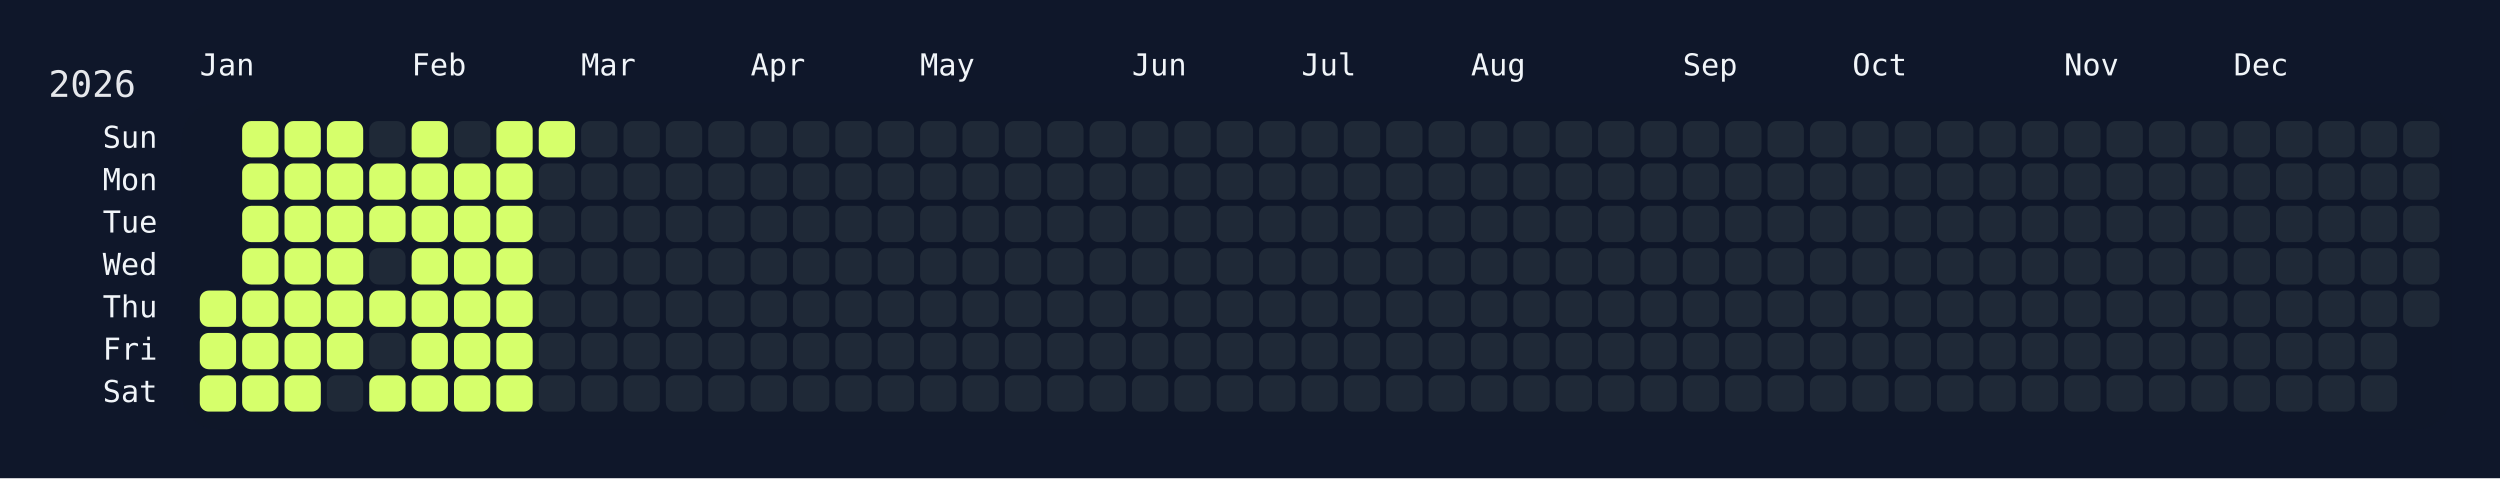
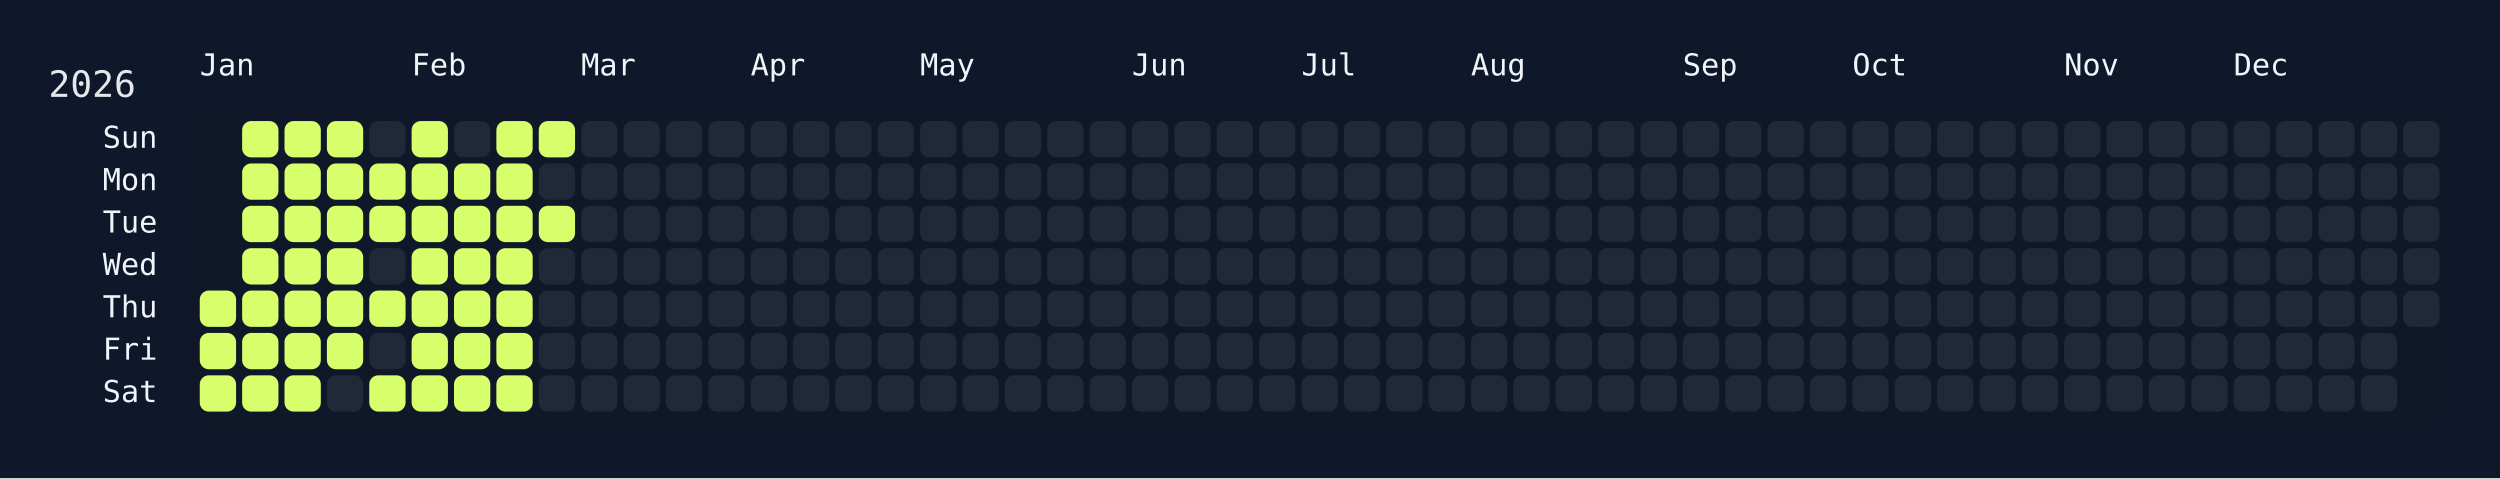
<svg xmlns="http://www.w3.org/2000/svg" width="826" height="158" viewBox="0 0 826 158">
  <rect width="826" height="158" fill="#0f172a" />
  <rect x="60" y="34" width="750" height="108" rx="12" ry="12" fill="rgba(15, 23, 42, 0.8)" />
  <text x="16" y="32" font-size="12" fill="#e5e7eb" font-family="JetBrains Mono, ui-monospace, SFMono-Regular, Menlo, Monaco, Consolas, monospace">2026</text>
  <text x="66" y="18" font-size="10" fill="#f1f5f9" font-family="JetBrains Mono, ui-monospace, SFMono-Regular, Menlo, Monaco, Consolas, monospace" dominant-baseline="hanging">Jan</text>
  <text x="136" y="18" font-size="10" fill="#f1f5f9" font-family="JetBrains Mono, ui-monospace, SFMono-Regular, Menlo, Monaco, Consolas, monospace" dominant-baseline="hanging">Feb</text>
  <text x="192" y="18" font-size="10" fill="#f1f5f9" font-family="JetBrains Mono, ui-monospace, SFMono-Regular, Menlo, Monaco, Consolas, monospace" dominant-baseline="hanging">Mar</text>
  <text x="248" y="18" font-size="10" fill="#f1f5f9" font-family="JetBrains Mono, ui-monospace, SFMono-Regular, Menlo, Monaco, Consolas, monospace" dominant-baseline="hanging">Apr</text>
  <text x="304" y="18" font-size="10" fill="#f1f5f9" font-family="JetBrains Mono, ui-monospace, SFMono-Regular, Menlo, Monaco, Consolas, monospace" dominant-baseline="hanging">May</text>
  <text x="374" y="18" font-size="10" fill="#f1f5f9" font-family="JetBrains Mono, ui-monospace, SFMono-Regular, Menlo, Monaco, Consolas, monospace" dominant-baseline="hanging">Jun</text>
  <text x="430" y="18" font-size="10" fill="#f1f5f9" font-family="JetBrains Mono, ui-monospace, SFMono-Regular, Menlo, Monaco, Consolas, monospace" dominant-baseline="hanging">Jul</text>
  <text x="486" y="18" font-size="10" fill="#f1f5f9" font-family="JetBrains Mono, ui-monospace, SFMono-Regular, Menlo, Monaco, Consolas, monospace" dominant-baseline="hanging">Aug</text>
  <text x="556" y="18" font-size="10" fill="#f1f5f9" font-family="JetBrains Mono, ui-monospace, SFMono-Regular, Menlo, Monaco, Consolas, monospace" dominant-baseline="hanging">Sep</text>
  <text x="612" y="18" font-size="10" fill="#f1f5f9" font-family="JetBrains Mono, ui-monospace, SFMono-Regular, Menlo, Monaco, Consolas, monospace" dominant-baseline="hanging">Oct</text>
  <text x="682" y="18" font-size="10" fill="#f1f5f9" font-family="JetBrains Mono, ui-monospace, SFMono-Regular, Menlo, Monaco, Consolas, monospace" dominant-baseline="hanging">Nov</text>
  <text x="738" y="18" font-size="10" fill="#f1f5f9" font-family="JetBrains Mono, ui-monospace, SFMono-Regular, Menlo, Monaco, Consolas, monospace" dominant-baseline="hanging">Dec</text>
  <text x="52" y="46.0" font-size="10" fill="#f1f5f9" font-family="JetBrains Mono, ui-monospace, SFMono-Regular, Menlo, Monaco, Consolas, monospace" text-anchor="end" dominant-baseline="middle">Sun</text>
  <text x="52" y="60.0" font-size="10" fill="#f1f5f9" font-family="JetBrains Mono, ui-monospace, SFMono-Regular, Menlo, Monaco, Consolas, monospace" text-anchor="end" dominant-baseline="middle">Mon</text>
  <text x="52" y="74.0" font-size="10" fill="#f1f5f9" font-family="JetBrains Mono, ui-monospace, SFMono-Regular, Menlo, Monaco, Consolas, monospace" text-anchor="end" dominant-baseline="middle">Tue</text>
  <text x="52" y="88.0" font-size="10" fill="#f1f5f9" font-family="JetBrains Mono, ui-monospace, SFMono-Regular, Menlo, Monaco, Consolas, monospace" text-anchor="end" dominant-baseline="middle">Wed</text>
  <text x="52" y="102.0" font-size="10" fill="#f1f5f9" font-family="JetBrains Mono, ui-monospace, SFMono-Regular, Menlo, Monaco, Consolas, monospace" text-anchor="end" dominant-baseline="middle">Thu</text>
  <text x="52" y="116.0" font-size="10" fill="#f1f5f9" font-family="JetBrains Mono, ui-monospace, SFMono-Regular, Menlo, Monaco, Consolas, monospace" text-anchor="end" dominant-baseline="middle">Fri</text>
  <text x="52" y="130.0" font-size="10" fill="#f1f5f9" font-family="JetBrains Mono, ui-monospace, SFMono-Regular, Menlo, Monaco, Consolas, monospace" text-anchor="end" dominant-baseline="middle">Sat</text>
  <g transform="translate(66,40)">
    <rect x="0" y="56" width="12" height="12" rx="3" ry="3" fill="#d6ff6b" data-date="2026-01-01" />
    <rect x="0" y="70" width="12" height="12" rx="3" ry="3" fill="#d6ff6b" data-date="2026-01-02" />
    <rect x="0" y="84" width="12" height="12" rx="3" ry="3" fill="#d6ff6b" data-date="2026-01-03" />
    <rect x="14" y="0" width="12" height="12" rx="3" ry="3" fill="#d6ff6b" data-date="2026-01-04" />
    <rect x="14" y="14" width="12" height="12" rx="3" ry="3" fill="#d6ff6b" data-date="2026-01-05" />
    <rect x="14" y="28" width="12" height="12" rx="3" ry="3" fill="#d6ff6b" data-date="2026-01-06" />
    <rect x="14" y="42" width="12" height="12" rx="3" ry="3" fill="#d6ff6b" data-date="2026-01-07" />
    <rect x="14" y="56" width="12" height="12" rx="3" ry="3" fill="#d6ff6b" data-date="2026-01-08" />
    <rect x="14" y="70" width="12" height="12" rx="3" ry="3" fill="#d6ff6b" data-date="2026-01-09" />
    <rect x="14" y="84" width="12" height="12" rx="3" ry="3" fill="#d6ff6b" data-date="2026-01-10" />
    <rect x="28" y="0" width="12" height="12" rx="3" ry="3" fill="#d6ff6b" data-date="2026-01-11" />
    <rect x="28" y="14" width="12" height="12" rx="3" ry="3" fill="#d6ff6b" data-date="2026-01-12" />
    <rect x="28" y="28" width="12" height="12" rx="3" ry="3" fill="#d6ff6b" data-date="2026-01-13" />
    <rect x="28" y="42" width="12" height="12" rx="3" ry="3" fill="#d6ff6b" data-date="2026-01-14" />
    <rect x="28" y="56" width="12" height="12" rx="3" ry="3" fill="#d6ff6b" data-date="2026-01-15" />
    <rect x="28" y="70" width="12" height="12" rx="3" ry="3" fill="#d6ff6b" data-date="2026-01-16" />
    <rect x="28" y="84" width="12" height="12" rx="3" ry="3" fill="#d6ff6b" data-date="2026-01-17" />
    <rect x="42" y="0" width="12" height="12" rx="3" ry="3" fill="#d6ff6b" data-date="2026-01-18" />
    <rect x="42" y="14" width="12" height="12" rx="3" ry="3" fill="#d6ff6b" data-date="2026-01-19" />
    <rect x="42" y="28" width="12" height="12" rx="3" ry="3" fill="#d6ff6b" data-date="2026-01-20" />
    <rect x="42" y="42" width="12" height="12" rx="3" ry="3" fill="#d6ff6b" data-date="2026-01-21" />
    <rect x="42" y="56" width="12" height="12" rx="3" ry="3" fill="#d6ff6b" data-date="2026-01-22" />
    <rect x="42" y="70" width="12" height="12" rx="3" ry="3" fill="#d6ff6b" data-date="2026-01-23" />
    <rect x="42" y="84" width="12" height="12" rx="3" ry="3" fill="#1f2937" data-date="2026-01-24" />
    <rect x="56" y="0" width="12" height="12" rx="3" ry="3" fill="#1f2937" data-date="2026-01-25" />
    <rect x="56" y="14" width="12" height="12" rx="3" ry="3" fill="#d6ff6b" data-date="2026-01-26" />
    <rect x="56" y="28" width="12" height="12" rx="3" ry="3" fill="#d6ff6b" data-date="2026-01-27" />
    <rect x="56" y="42" width="12" height="12" rx="3" ry="3" fill="#1f2937" data-date="2026-01-28" />
    <rect x="56" y="56" width="12" height="12" rx="3" ry="3" fill="#d6ff6b" data-date="2026-01-29" />
    <rect x="56" y="70" width="12" height="12" rx="3" ry="3" fill="#1f2937" data-date="2026-01-30" />
    <rect x="56" y="84" width="12" height="12" rx="3" ry="3" fill="#d6ff6b" data-date="2026-01-31" />
    <rect x="70" y="0" width="12" height="12" rx="3" ry="3" fill="#d6ff6b" data-date="2026-02-01" />
    <rect x="70" y="14" width="12" height="12" rx="3" ry="3" fill="#d6ff6b" data-date="2026-02-02" />
    <rect x="70" y="28" width="12" height="12" rx="3" ry="3" fill="#d6ff6b" data-date="2026-02-03" />
    <rect x="70" y="42" width="12" height="12" rx="3" ry="3" fill="#d6ff6b" data-date="2026-02-04" />
    <rect x="70" y="56" width="12" height="12" rx="3" ry="3" fill="#d6ff6b" data-date="2026-02-05" />
    <rect x="70" y="70" width="12" height="12" rx="3" ry="3" fill="#d6ff6b" data-date="2026-02-06" />
    <rect x="70" y="84" width="12" height="12" rx="3" ry="3" fill="#d6ff6b" data-date="2026-02-07" />
    <rect x="84" y="0" width="12" height="12" rx="3" ry="3" fill="#1f2937" data-date="2026-02-08" />
    <rect x="84" y="14" width="12" height="12" rx="3" ry="3" fill="#d6ff6b" data-date="2026-02-09" />
    <rect x="84" y="28" width="12" height="12" rx="3" ry="3" fill="#d6ff6b" data-date="2026-02-10" />
    <rect x="84" y="42" width="12" height="12" rx="3" ry="3" fill="#d6ff6b" data-date="2026-02-11" />
    <rect x="84" y="56" width="12" height="12" rx="3" ry="3" fill="#d6ff6b" data-date="2026-02-12" />
    <rect x="84" y="70" width="12" height="12" rx="3" ry="3" fill="#d6ff6b" data-date="2026-02-13" />
    <rect x="84" y="84" width="12" height="12" rx="3" ry="3" fill="#d6ff6b" data-date="2026-02-14" />
    <rect x="98" y="0" width="12" height="12" rx="3" ry="3" fill="#d6ff6b" data-date="2026-02-15" />
    <rect x="98" y="14" width="12" height="12" rx="3" ry="3" fill="#d6ff6b" data-date="2026-02-16" />
    <rect x="98" y="28" width="12" height="12" rx="3" ry="3" fill="#d6ff6b" data-date="2026-02-17" />
    <rect x="98" y="42" width="12" height="12" rx="3" ry="3" fill="#d6ff6b" data-date="2026-02-18" />
    <rect x="98" y="56" width="12" height="12" rx="3" ry="3" fill="#d6ff6b" data-date="2026-02-19" />
    <rect x="98" y="70" width="12" height="12" rx="3" ry="3" fill="#d6ff6b" data-date="2026-02-20" />
    <rect x="98" y="84" width="12" height="12" rx="3" ry="3" fill="#d6ff6b" data-date="2026-02-21" />
    <rect x="112" y="0" width="12" height="12" rx="3" ry="3" fill="#d6ff6b" data-date="2026-02-22" />
    <rect x="112" y="14" width="12" height="12" rx="3" ry="3" fill="#1f2937" data-date="2026-02-23" />
-     <rect x="112" y="28" width="12" height="12" rx="3" ry="3" fill="#1f2937" data-date="2026-02-24" />
+     <rect x="112" y="28" width="12" height="12" rx="3" ry="3" fill="#d6ff6b" data-date="2026-02-24" />
    <rect x="112" y="42" width="12" height="12" rx="3" ry="3" fill="#1f2937" data-date="2026-02-25" />
    <rect x="112" y="56" width="12" height="12" rx="3" ry="3" fill="#1f2937" data-date="2026-02-26" />
    <rect x="112" y="70" width="12" height="12" rx="3" ry="3" fill="#1f2937" data-date="2026-02-27" />
    <rect x="112" y="84" width="12" height="12" rx="3" ry="3" fill="#1f2937" data-date="2026-02-28" />
    <rect x="126" y="0" width="12" height="12" rx="3" ry="3" fill="#1f2937" data-date="2026-03-01" />
    <rect x="126" y="14" width="12" height="12" rx="3" ry="3" fill="#1f2937" data-date="2026-03-02" />
    <rect x="126" y="28" width="12" height="12" rx="3" ry="3" fill="#1f2937" data-date="2026-03-03" />
    <rect x="126" y="42" width="12" height="12" rx="3" ry="3" fill="#1f2937" data-date="2026-03-04" />
    <rect x="126" y="56" width="12" height="12" rx="3" ry="3" fill="#1f2937" data-date="2026-03-05" />
    <rect x="126" y="70" width="12" height="12" rx="3" ry="3" fill="#1f2937" data-date="2026-03-06" />
    <rect x="126" y="84" width="12" height="12" rx="3" ry="3" fill="#1f2937" data-date="2026-03-07" />
    <rect x="140" y="0" width="12" height="12" rx="3" ry="3" fill="#1f2937" data-date="2026-03-08" />
    <rect x="140" y="14" width="12" height="12" rx="3" ry="3" fill="#1f2937" data-date="2026-03-09" />
    <rect x="140" y="28" width="12" height="12" rx="3" ry="3" fill="#1f2937" data-date="2026-03-10" />
    <rect x="140" y="42" width="12" height="12" rx="3" ry="3" fill="#1f2937" data-date="2026-03-11" />
    <rect x="140" y="56" width="12" height="12" rx="3" ry="3" fill="#1f2937" data-date="2026-03-12" />
    <rect x="140" y="70" width="12" height="12" rx="3" ry="3" fill="#1f2937" data-date="2026-03-13" />
    <rect x="140" y="84" width="12" height="12" rx="3" ry="3" fill="#1f2937" data-date="2026-03-14" />
    <rect x="154" y="0" width="12" height="12" rx="3" ry="3" fill="#1f2937" data-date="2026-03-15" />
    <rect x="154" y="14" width="12" height="12" rx="3" ry="3" fill="#1f2937" data-date="2026-03-16" />
    <rect x="154" y="28" width="12" height="12" rx="3" ry="3" fill="#1f2937" data-date="2026-03-17" />
    <rect x="154" y="42" width="12" height="12" rx="3" ry="3" fill="#1f2937" data-date="2026-03-18" />
    <rect x="154" y="56" width="12" height="12" rx="3" ry="3" fill="#1f2937" data-date="2026-03-19" />
    <rect x="154" y="70" width="12" height="12" rx="3" ry="3" fill="#1f2937" data-date="2026-03-20" />
    <rect x="154" y="84" width="12" height="12" rx="3" ry="3" fill="#1f2937" data-date="2026-03-21" />
    <rect x="168" y="0" width="12" height="12" rx="3" ry="3" fill="#1f2937" data-date="2026-03-22" />
    <rect x="168" y="14" width="12" height="12" rx="3" ry="3" fill="#1f2937" data-date="2026-03-23" />
    <rect x="168" y="28" width="12" height="12" rx="3" ry="3" fill="#1f2937" data-date="2026-03-24" />
    <rect x="168" y="42" width="12" height="12" rx="3" ry="3" fill="#1f2937" data-date="2026-03-25" />
    <rect x="168" y="56" width="12" height="12" rx="3" ry="3" fill="#1f2937" data-date="2026-03-26" />
    <rect x="168" y="70" width="12" height="12" rx="3" ry="3" fill="#1f2937" data-date="2026-03-27" />
    <rect x="168" y="84" width="12" height="12" rx="3" ry="3" fill="#1f2937" data-date="2026-03-28" />
    <rect x="182" y="0" width="12" height="12" rx="3" ry="3" fill="#1f2937" data-date="2026-03-29" />
    <rect x="182" y="14" width="12" height="12" rx="3" ry="3" fill="#1f2937" data-date="2026-03-30" />
    <rect x="182" y="28" width="12" height="12" rx="3" ry="3" fill="#1f2937" data-date="2026-03-31" />
    <rect x="182" y="42" width="12" height="12" rx="3" ry="3" fill="#1f2937" data-date="2026-04-01" />
    <rect x="182" y="56" width="12" height="12" rx="3" ry="3" fill="#1f2937" data-date="2026-04-02" />
    <rect x="182" y="70" width="12" height="12" rx="3" ry="3" fill="#1f2937" data-date="2026-04-03" />
    <rect x="182" y="84" width="12" height="12" rx="3" ry="3" fill="#1f2937" data-date="2026-04-04" />
    <rect x="196" y="0" width="12" height="12" rx="3" ry="3" fill="#1f2937" data-date="2026-04-05" />
    <rect x="196" y="14" width="12" height="12" rx="3" ry="3" fill="#1f2937" data-date="2026-04-06" />
    <rect x="196" y="28" width="12" height="12" rx="3" ry="3" fill="#1f2937" data-date="2026-04-07" />
    <rect x="196" y="42" width="12" height="12" rx="3" ry="3" fill="#1f2937" data-date="2026-04-08" />
    <rect x="196" y="56" width="12" height="12" rx="3" ry="3" fill="#1f2937" data-date="2026-04-09" />
    <rect x="196" y="70" width="12" height="12" rx="3" ry="3" fill="#1f2937" data-date="2026-04-10" />
    <rect x="196" y="84" width="12" height="12" rx="3" ry="3" fill="#1f2937" data-date="2026-04-11" />
    <rect x="210" y="0" width="12" height="12" rx="3" ry="3" fill="#1f2937" data-date="2026-04-12" />
    <rect x="210" y="14" width="12" height="12" rx="3" ry="3" fill="#1f2937" data-date="2026-04-13" />
    <rect x="210" y="28" width="12" height="12" rx="3" ry="3" fill="#1f2937" data-date="2026-04-14" />
    <rect x="210" y="42" width="12" height="12" rx="3" ry="3" fill="#1f2937" data-date="2026-04-15" />
    <rect x="210" y="56" width="12" height="12" rx="3" ry="3" fill="#1f2937" data-date="2026-04-16" />
    <rect x="210" y="70" width="12" height="12" rx="3" ry="3" fill="#1f2937" data-date="2026-04-17" />
    <rect x="210" y="84" width="12" height="12" rx="3" ry="3" fill="#1f2937" data-date="2026-04-18" />
    <rect x="224" y="0" width="12" height="12" rx="3" ry="3" fill="#1f2937" data-date="2026-04-19" />
    <rect x="224" y="14" width="12" height="12" rx="3" ry="3" fill="#1f2937" data-date="2026-04-20" />
    <rect x="224" y="28" width="12" height="12" rx="3" ry="3" fill="#1f2937" data-date="2026-04-21" />
    <rect x="224" y="42" width="12" height="12" rx="3" ry="3" fill="#1f2937" data-date="2026-04-22" />
    <rect x="224" y="56" width="12" height="12" rx="3" ry="3" fill="#1f2937" data-date="2026-04-23" />
    <rect x="224" y="70" width="12" height="12" rx="3" ry="3" fill="#1f2937" data-date="2026-04-24" />
    <rect x="224" y="84" width="12" height="12" rx="3" ry="3" fill="#1f2937" data-date="2026-04-25" />
    <rect x="238" y="0" width="12" height="12" rx="3" ry="3" fill="#1f2937" data-date="2026-04-26" />
    <rect x="238" y="14" width="12" height="12" rx="3" ry="3" fill="#1f2937" data-date="2026-04-27" />
    <rect x="238" y="28" width="12" height="12" rx="3" ry="3" fill="#1f2937" data-date="2026-04-28" />
    <rect x="238" y="42" width="12" height="12" rx="3" ry="3" fill="#1f2937" data-date="2026-04-29" />
    <rect x="238" y="56" width="12" height="12" rx="3" ry="3" fill="#1f2937" data-date="2026-04-30" />
    <rect x="238" y="70" width="12" height="12" rx="3" ry="3" fill="#1f2937" data-date="2026-05-01" />
    <rect x="238" y="84" width="12" height="12" rx="3" ry="3" fill="#1f2937" data-date="2026-05-02" />
    <rect x="252" y="0" width="12" height="12" rx="3" ry="3" fill="#1f2937" data-date="2026-05-03" />
    <rect x="252" y="14" width="12" height="12" rx="3" ry="3" fill="#1f2937" data-date="2026-05-04" />
    <rect x="252" y="28" width="12" height="12" rx="3" ry="3" fill="#1f2937" data-date="2026-05-05" />
    <rect x="252" y="42" width="12" height="12" rx="3" ry="3" fill="#1f2937" data-date="2026-05-06" />
    <rect x="252" y="56" width="12" height="12" rx="3" ry="3" fill="#1f2937" data-date="2026-05-07" />
    <rect x="252" y="70" width="12" height="12" rx="3" ry="3" fill="#1f2937" data-date="2026-05-08" />
    <rect x="252" y="84" width="12" height="12" rx="3" ry="3" fill="#1f2937" data-date="2026-05-09" />
    <rect x="266" y="0" width="12" height="12" rx="3" ry="3" fill="#1f2937" data-date="2026-05-10" />
    <rect x="266" y="14" width="12" height="12" rx="3" ry="3" fill="#1f2937" data-date="2026-05-11" />
    <rect x="266" y="28" width="12" height="12" rx="3" ry="3" fill="#1f2937" data-date="2026-05-12" />
    <rect x="266" y="42" width="12" height="12" rx="3" ry="3" fill="#1f2937" data-date="2026-05-13" />
    <rect x="266" y="56" width="12" height="12" rx="3" ry="3" fill="#1f2937" data-date="2026-05-14" />
    <rect x="266" y="70" width="12" height="12" rx="3" ry="3" fill="#1f2937" data-date="2026-05-15" />
    <rect x="266" y="84" width="12" height="12" rx="3" ry="3" fill="#1f2937" data-date="2026-05-16" />
    <rect x="280" y="0" width="12" height="12" rx="3" ry="3" fill="#1f2937" data-date="2026-05-17" />
    <rect x="280" y="14" width="12" height="12" rx="3" ry="3" fill="#1f2937" data-date="2026-05-18" />
    <rect x="280" y="28" width="12" height="12" rx="3" ry="3" fill="#1f2937" data-date="2026-05-19" />
    <rect x="280" y="42" width="12" height="12" rx="3" ry="3" fill="#1f2937" data-date="2026-05-20" />
    <rect x="280" y="56" width="12" height="12" rx="3" ry="3" fill="#1f2937" data-date="2026-05-21" />
    <rect x="280" y="70" width="12" height="12" rx="3" ry="3" fill="#1f2937" data-date="2026-05-22" />
    <rect x="280" y="84" width="12" height="12" rx="3" ry="3" fill="#1f2937" data-date="2026-05-23" />
    <rect x="294" y="0" width="12" height="12" rx="3" ry="3" fill="#1f2937" data-date="2026-05-24" />
    <rect x="294" y="14" width="12" height="12" rx="3" ry="3" fill="#1f2937" data-date="2026-05-25" />
    <rect x="294" y="28" width="12" height="12" rx="3" ry="3" fill="#1f2937" data-date="2026-05-26" />
    <rect x="294" y="42" width="12" height="12" rx="3" ry="3" fill="#1f2937" data-date="2026-05-27" />
    <rect x="294" y="56" width="12" height="12" rx="3" ry="3" fill="#1f2937" data-date="2026-05-28" />
    <rect x="294" y="70" width="12" height="12" rx="3" ry="3" fill="#1f2937" data-date="2026-05-29" />
    <rect x="294" y="84" width="12" height="12" rx="3" ry="3" fill="#1f2937" data-date="2026-05-30" />
    <rect x="308" y="0" width="12" height="12" rx="3" ry="3" fill="#1f2937" data-date="2026-05-31" />
    <rect x="308" y="14" width="12" height="12" rx="3" ry="3" fill="#1f2937" data-date="2026-06-01" />
    <rect x="308" y="28" width="12" height="12" rx="3" ry="3" fill="#1f2937" data-date="2026-06-02" />
    <rect x="308" y="42" width="12" height="12" rx="3" ry="3" fill="#1f2937" data-date="2026-06-03" />
    <rect x="308" y="56" width="12" height="12" rx="3" ry="3" fill="#1f2937" data-date="2026-06-04" />
    <rect x="308" y="70" width="12" height="12" rx="3" ry="3" fill="#1f2937" data-date="2026-06-05" />
    <rect x="308" y="84" width="12" height="12" rx="3" ry="3" fill="#1f2937" data-date="2026-06-06" />
    <rect x="322" y="0" width="12" height="12" rx="3" ry="3" fill="#1f2937" data-date="2026-06-07" />
    <rect x="322" y="14" width="12" height="12" rx="3" ry="3" fill="#1f2937" data-date="2026-06-08" />
    <rect x="322" y="28" width="12" height="12" rx="3" ry="3" fill="#1f2937" data-date="2026-06-09" />
    <rect x="322" y="42" width="12" height="12" rx="3" ry="3" fill="#1f2937" data-date="2026-06-10" />
    <rect x="322" y="56" width="12" height="12" rx="3" ry="3" fill="#1f2937" data-date="2026-06-11" />
    <rect x="322" y="70" width="12" height="12" rx="3" ry="3" fill="#1f2937" data-date="2026-06-12" />
    <rect x="322" y="84" width="12" height="12" rx="3" ry="3" fill="#1f2937" data-date="2026-06-13" />
    <rect x="336" y="0" width="12" height="12" rx="3" ry="3" fill="#1f2937" data-date="2026-06-14" />
    <rect x="336" y="14" width="12" height="12" rx="3" ry="3" fill="#1f2937" data-date="2026-06-15" />
    <rect x="336" y="28" width="12" height="12" rx="3" ry="3" fill="#1f2937" data-date="2026-06-16" />
    <rect x="336" y="42" width="12" height="12" rx="3" ry="3" fill="#1f2937" data-date="2026-06-17" />
    <rect x="336" y="56" width="12" height="12" rx="3" ry="3" fill="#1f2937" data-date="2026-06-18" />
    <rect x="336" y="70" width="12" height="12" rx="3" ry="3" fill="#1f2937" data-date="2026-06-19" />
    <rect x="336" y="84" width="12" height="12" rx="3" ry="3" fill="#1f2937" data-date="2026-06-20" />
    <rect x="350" y="0" width="12" height="12" rx="3" ry="3" fill="#1f2937" data-date="2026-06-21" />
    <rect x="350" y="14" width="12" height="12" rx="3" ry="3" fill="#1f2937" data-date="2026-06-22" />
    <rect x="350" y="28" width="12" height="12" rx="3" ry="3" fill="#1f2937" data-date="2026-06-23" />
    <rect x="350" y="42" width="12" height="12" rx="3" ry="3" fill="#1f2937" data-date="2026-06-24" />
    <rect x="350" y="56" width="12" height="12" rx="3" ry="3" fill="#1f2937" data-date="2026-06-25" />
    <rect x="350" y="70" width="12" height="12" rx="3" ry="3" fill="#1f2937" data-date="2026-06-26" />
    <rect x="350" y="84" width="12" height="12" rx="3" ry="3" fill="#1f2937" data-date="2026-06-27" />
    <rect x="364" y="0" width="12" height="12" rx="3" ry="3" fill="#1f2937" data-date="2026-06-28" />
    <rect x="364" y="14" width="12" height="12" rx="3" ry="3" fill="#1f2937" data-date="2026-06-29" />
    <rect x="364" y="28" width="12" height="12" rx="3" ry="3" fill="#1f2937" data-date="2026-06-30" />
    <rect x="364" y="42" width="12" height="12" rx="3" ry="3" fill="#1f2937" data-date="2026-07-01" />
    <rect x="364" y="56" width="12" height="12" rx="3" ry="3" fill="#1f2937" data-date="2026-07-02" />
    <rect x="364" y="70" width="12" height="12" rx="3" ry="3" fill="#1f2937" data-date="2026-07-03" />
    <rect x="364" y="84" width="12" height="12" rx="3" ry="3" fill="#1f2937" data-date="2026-07-04" />
    <rect x="378" y="0" width="12" height="12" rx="3" ry="3" fill="#1f2937" data-date="2026-07-05" />
    <rect x="378" y="14" width="12" height="12" rx="3" ry="3" fill="#1f2937" data-date="2026-07-06" />
    <rect x="378" y="28" width="12" height="12" rx="3" ry="3" fill="#1f2937" data-date="2026-07-07" />
    <rect x="378" y="42" width="12" height="12" rx="3" ry="3" fill="#1f2937" data-date="2026-07-08" />
    <rect x="378" y="56" width="12" height="12" rx="3" ry="3" fill="#1f2937" data-date="2026-07-09" />
    <rect x="378" y="70" width="12" height="12" rx="3" ry="3" fill="#1f2937" data-date="2026-07-10" />
    <rect x="378" y="84" width="12" height="12" rx="3" ry="3" fill="#1f2937" data-date="2026-07-11" />
    <rect x="392" y="0" width="12" height="12" rx="3" ry="3" fill="#1f2937" data-date="2026-07-12" />
    <rect x="392" y="14" width="12" height="12" rx="3" ry="3" fill="#1f2937" data-date="2026-07-13" />
    <rect x="392" y="28" width="12" height="12" rx="3" ry="3" fill="#1f2937" data-date="2026-07-14" />
    <rect x="392" y="42" width="12" height="12" rx="3" ry="3" fill="#1f2937" data-date="2026-07-15" />
    <rect x="392" y="56" width="12" height="12" rx="3" ry="3" fill="#1f2937" data-date="2026-07-16" />
    <rect x="392" y="70" width="12" height="12" rx="3" ry="3" fill="#1f2937" data-date="2026-07-17" />
    <rect x="392" y="84" width="12" height="12" rx="3" ry="3" fill="#1f2937" data-date="2026-07-18" />
    <rect x="406" y="0" width="12" height="12" rx="3" ry="3" fill="#1f2937" data-date="2026-07-19" />
    <rect x="406" y="14" width="12" height="12" rx="3" ry="3" fill="#1f2937" data-date="2026-07-20" />
    <rect x="406" y="28" width="12" height="12" rx="3" ry="3" fill="#1f2937" data-date="2026-07-21" />
    <rect x="406" y="42" width="12" height="12" rx="3" ry="3" fill="#1f2937" data-date="2026-07-22" />
    <rect x="406" y="56" width="12" height="12" rx="3" ry="3" fill="#1f2937" data-date="2026-07-23" />
    <rect x="406" y="70" width="12" height="12" rx="3" ry="3" fill="#1f2937" data-date="2026-07-24" />
    <rect x="406" y="84" width="12" height="12" rx="3" ry="3" fill="#1f2937" data-date="2026-07-25" />
    <rect x="420" y="0" width="12" height="12" rx="3" ry="3" fill="#1f2937" data-date="2026-07-26" />
    <rect x="420" y="14" width="12" height="12" rx="3" ry="3" fill="#1f2937" data-date="2026-07-27" />
    <rect x="420" y="28" width="12" height="12" rx="3" ry="3" fill="#1f2937" data-date="2026-07-28" />
    <rect x="420" y="42" width="12" height="12" rx="3" ry="3" fill="#1f2937" data-date="2026-07-29" />
    <rect x="420" y="56" width="12" height="12" rx="3" ry="3" fill="#1f2937" data-date="2026-07-30" />
    <rect x="420" y="70" width="12" height="12" rx="3" ry="3" fill="#1f2937" data-date="2026-07-31" />
    <rect x="420" y="84" width="12" height="12" rx="3" ry="3" fill="#1f2937" data-date="2026-08-01" />
    <rect x="434" y="0" width="12" height="12" rx="3" ry="3" fill="#1f2937" data-date="2026-08-02" />
    <rect x="434" y="14" width="12" height="12" rx="3" ry="3" fill="#1f2937" data-date="2026-08-03" />
    <rect x="434" y="28" width="12" height="12" rx="3" ry="3" fill="#1f2937" data-date="2026-08-04" />
    <rect x="434" y="42" width="12" height="12" rx="3" ry="3" fill="#1f2937" data-date="2026-08-05" />
    <rect x="434" y="56" width="12" height="12" rx="3" ry="3" fill="#1f2937" data-date="2026-08-06" />
    <rect x="434" y="70" width="12" height="12" rx="3" ry="3" fill="#1f2937" data-date="2026-08-07" />
    <rect x="434" y="84" width="12" height="12" rx="3" ry="3" fill="#1f2937" data-date="2026-08-08" />
    <rect x="448" y="0" width="12" height="12" rx="3" ry="3" fill="#1f2937" data-date="2026-08-09" />
    <rect x="448" y="14" width="12" height="12" rx="3" ry="3" fill="#1f2937" data-date="2026-08-10" />
    <rect x="448" y="28" width="12" height="12" rx="3" ry="3" fill="#1f2937" data-date="2026-08-11" />
    <rect x="448" y="42" width="12" height="12" rx="3" ry="3" fill="#1f2937" data-date="2026-08-12" />
    <rect x="448" y="56" width="12" height="12" rx="3" ry="3" fill="#1f2937" data-date="2026-08-13" />
    <rect x="448" y="70" width="12" height="12" rx="3" ry="3" fill="#1f2937" data-date="2026-08-14" />
    <rect x="448" y="84" width="12" height="12" rx="3" ry="3" fill="#1f2937" data-date="2026-08-15" />
    <rect x="462" y="0" width="12" height="12" rx="3" ry="3" fill="#1f2937" data-date="2026-08-16" />
    <rect x="462" y="14" width="12" height="12" rx="3" ry="3" fill="#1f2937" data-date="2026-08-17" />
    <rect x="462" y="28" width="12" height="12" rx="3" ry="3" fill="#1f2937" data-date="2026-08-18" />
    <rect x="462" y="42" width="12" height="12" rx="3" ry="3" fill="#1f2937" data-date="2026-08-19" />
    <rect x="462" y="56" width="12" height="12" rx="3" ry="3" fill="#1f2937" data-date="2026-08-20" />
    <rect x="462" y="70" width="12" height="12" rx="3" ry="3" fill="#1f2937" data-date="2026-08-21" />
    <rect x="462" y="84" width="12" height="12" rx="3" ry="3" fill="#1f2937" data-date="2026-08-22" />
    <rect x="476" y="0" width="12" height="12" rx="3" ry="3" fill="#1f2937" data-date="2026-08-23" />
    <rect x="476" y="14" width="12" height="12" rx="3" ry="3" fill="#1f2937" data-date="2026-08-24" />
    <rect x="476" y="28" width="12" height="12" rx="3" ry="3" fill="#1f2937" data-date="2026-08-25" />
    <rect x="476" y="42" width="12" height="12" rx="3" ry="3" fill="#1f2937" data-date="2026-08-26" />
    <rect x="476" y="56" width="12" height="12" rx="3" ry="3" fill="#1f2937" data-date="2026-08-27" />
    <rect x="476" y="70" width="12" height="12" rx="3" ry="3" fill="#1f2937" data-date="2026-08-28" />
    <rect x="476" y="84" width="12" height="12" rx="3" ry="3" fill="#1f2937" data-date="2026-08-29" />
    <rect x="490" y="0" width="12" height="12" rx="3" ry="3" fill="#1f2937" data-date="2026-08-30" />
    <rect x="490" y="14" width="12" height="12" rx="3" ry="3" fill="#1f2937" data-date="2026-08-31" />
    <rect x="490" y="28" width="12" height="12" rx="3" ry="3" fill="#1f2937" data-date="2026-09-01" />
    <rect x="490" y="42" width="12" height="12" rx="3" ry="3" fill="#1f2937" data-date="2026-09-02" />
    <rect x="490" y="56" width="12" height="12" rx="3" ry="3" fill="#1f2937" data-date="2026-09-03" />
    <rect x="490" y="70" width="12" height="12" rx="3" ry="3" fill="#1f2937" data-date="2026-09-04" />
    <rect x="490" y="84" width="12" height="12" rx="3" ry="3" fill="#1f2937" data-date="2026-09-05" />
    <rect x="504" y="0" width="12" height="12" rx="3" ry="3" fill="#1f2937" data-date="2026-09-06" />
    <rect x="504" y="14" width="12" height="12" rx="3" ry="3" fill="#1f2937" data-date="2026-09-07" />
    <rect x="504" y="28" width="12" height="12" rx="3" ry="3" fill="#1f2937" data-date="2026-09-08" />
    <rect x="504" y="42" width="12" height="12" rx="3" ry="3" fill="#1f2937" data-date="2026-09-09" />
    <rect x="504" y="56" width="12" height="12" rx="3" ry="3" fill="#1f2937" data-date="2026-09-10" />
    <rect x="504" y="70" width="12" height="12" rx="3" ry="3" fill="#1f2937" data-date="2026-09-11" />
    <rect x="504" y="84" width="12" height="12" rx="3" ry="3" fill="#1f2937" data-date="2026-09-12" />
    <rect x="518" y="0" width="12" height="12" rx="3" ry="3" fill="#1f2937" data-date="2026-09-13" />
    <rect x="518" y="14" width="12" height="12" rx="3" ry="3" fill="#1f2937" data-date="2026-09-14" />
    <rect x="518" y="28" width="12" height="12" rx="3" ry="3" fill="#1f2937" data-date="2026-09-15" />
    <rect x="518" y="42" width="12" height="12" rx="3" ry="3" fill="#1f2937" data-date="2026-09-16" />
    <rect x="518" y="56" width="12" height="12" rx="3" ry="3" fill="#1f2937" data-date="2026-09-17" />
    <rect x="518" y="70" width="12" height="12" rx="3" ry="3" fill="#1f2937" data-date="2026-09-18" />
    <rect x="518" y="84" width="12" height="12" rx="3" ry="3" fill="#1f2937" data-date="2026-09-19" />
    <rect x="532" y="0" width="12" height="12" rx="3" ry="3" fill="#1f2937" data-date="2026-09-20" />
    <rect x="532" y="14" width="12" height="12" rx="3" ry="3" fill="#1f2937" data-date="2026-09-21" />
    <rect x="532" y="28" width="12" height="12" rx="3" ry="3" fill="#1f2937" data-date="2026-09-22" />
    <rect x="532" y="42" width="12" height="12" rx="3" ry="3" fill="#1f2937" data-date="2026-09-23" />
    <rect x="532" y="56" width="12" height="12" rx="3" ry="3" fill="#1f2937" data-date="2026-09-24" />
    <rect x="532" y="70" width="12" height="12" rx="3" ry="3" fill="#1f2937" data-date="2026-09-25" />
    <rect x="532" y="84" width="12" height="12" rx="3" ry="3" fill="#1f2937" data-date="2026-09-26" />
    <rect x="546" y="0" width="12" height="12" rx="3" ry="3" fill="#1f2937" data-date="2026-09-27" />
    <rect x="546" y="14" width="12" height="12" rx="3" ry="3" fill="#1f2937" data-date="2026-09-28" />
    <rect x="546" y="28" width="12" height="12" rx="3" ry="3" fill="#1f2937" data-date="2026-09-29" />
    <rect x="546" y="42" width="12" height="12" rx="3" ry="3" fill="#1f2937" data-date="2026-09-30" />
    <rect x="546" y="56" width="12" height="12" rx="3" ry="3" fill="#1f2937" data-date="2026-10-01" />
    <rect x="546" y="70" width="12" height="12" rx="3" ry="3" fill="#1f2937" data-date="2026-10-02" />
    <rect x="546" y="84" width="12" height="12" rx="3" ry="3" fill="#1f2937" data-date="2026-10-03" />
    <rect x="560" y="0" width="12" height="12" rx="3" ry="3" fill="#1f2937" data-date="2026-10-04" />
    <rect x="560" y="14" width="12" height="12" rx="3" ry="3" fill="#1f2937" data-date="2026-10-05" />
    <rect x="560" y="28" width="12" height="12" rx="3" ry="3" fill="#1f2937" data-date="2026-10-06" />
    <rect x="560" y="42" width="12" height="12" rx="3" ry="3" fill="#1f2937" data-date="2026-10-07" />
    <rect x="560" y="56" width="12" height="12" rx="3" ry="3" fill="#1f2937" data-date="2026-10-08" />
    <rect x="560" y="70" width="12" height="12" rx="3" ry="3" fill="#1f2937" data-date="2026-10-09" />
    <rect x="560" y="84" width="12" height="12" rx="3" ry="3" fill="#1f2937" data-date="2026-10-10" />
    <rect x="574" y="0" width="12" height="12" rx="3" ry="3" fill="#1f2937" data-date="2026-10-11" />
    <rect x="574" y="14" width="12" height="12" rx="3" ry="3" fill="#1f2937" data-date="2026-10-12" />
    <rect x="574" y="28" width="12" height="12" rx="3" ry="3" fill="#1f2937" data-date="2026-10-13" />
    <rect x="574" y="42" width="12" height="12" rx="3" ry="3" fill="#1f2937" data-date="2026-10-14" />
    <rect x="574" y="56" width="12" height="12" rx="3" ry="3" fill="#1f2937" data-date="2026-10-15" />
    <rect x="574" y="70" width="12" height="12" rx="3" ry="3" fill="#1f2937" data-date="2026-10-16" />
    <rect x="574" y="84" width="12" height="12" rx="3" ry="3" fill="#1f2937" data-date="2026-10-17" />
    <rect x="588" y="0" width="12" height="12" rx="3" ry="3" fill="#1f2937" data-date="2026-10-18" />
    <rect x="588" y="14" width="12" height="12" rx="3" ry="3" fill="#1f2937" data-date="2026-10-19" />
    <rect x="588" y="28" width="12" height="12" rx="3" ry="3" fill="#1f2937" data-date="2026-10-20" />
    <rect x="588" y="42" width="12" height="12" rx="3" ry="3" fill="#1f2937" data-date="2026-10-21" />
    <rect x="588" y="56" width="12" height="12" rx="3" ry="3" fill="#1f2937" data-date="2026-10-22" />
    <rect x="588" y="70" width="12" height="12" rx="3" ry="3" fill="#1f2937" data-date="2026-10-23" />
    <rect x="588" y="84" width="12" height="12" rx="3" ry="3" fill="#1f2937" data-date="2026-10-24" />
    <rect x="602" y="0" width="12" height="12" rx="3" ry="3" fill="#1f2937" data-date="2026-10-25" />
    <rect x="602" y="14" width="12" height="12" rx="3" ry="3" fill="#1f2937" data-date="2026-10-26" />
    <rect x="602" y="28" width="12" height="12" rx="3" ry="3" fill="#1f2937" data-date="2026-10-27" />
    <rect x="602" y="42" width="12" height="12" rx="3" ry="3" fill="#1f2937" data-date="2026-10-28" />
    <rect x="602" y="56" width="12" height="12" rx="3" ry="3" fill="#1f2937" data-date="2026-10-29" />
    <rect x="602" y="70" width="12" height="12" rx="3" ry="3" fill="#1f2937" data-date="2026-10-30" />
    <rect x="602" y="84" width="12" height="12" rx="3" ry="3" fill="#1f2937" data-date="2026-10-31" />
    <rect x="616" y="0" width="12" height="12" rx="3" ry="3" fill="#1f2937" data-date="2026-11-01" />
    <rect x="616" y="14" width="12" height="12" rx="3" ry="3" fill="#1f2937" data-date="2026-11-02" />
    <rect x="616" y="28" width="12" height="12" rx="3" ry="3" fill="#1f2937" data-date="2026-11-03" />
    <rect x="616" y="42" width="12" height="12" rx="3" ry="3" fill="#1f2937" data-date="2026-11-04" />
    <rect x="616" y="56" width="12" height="12" rx="3" ry="3" fill="#1f2937" data-date="2026-11-05" />
    <rect x="616" y="70" width="12" height="12" rx="3" ry="3" fill="#1f2937" data-date="2026-11-06" />
    <rect x="616" y="84" width="12" height="12" rx="3" ry="3" fill="#1f2937" data-date="2026-11-07" />
    <rect x="630" y="0" width="12" height="12" rx="3" ry="3" fill="#1f2937" data-date="2026-11-08" />
    <rect x="630" y="14" width="12" height="12" rx="3" ry="3" fill="#1f2937" data-date="2026-11-09" />
    <rect x="630" y="28" width="12" height="12" rx="3" ry="3" fill="#1f2937" data-date="2026-11-10" />
    <rect x="630" y="42" width="12" height="12" rx="3" ry="3" fill="#1f2937" data-date="2026-11-11" />
    <rect x="630" y="56" width="12" height="12" rx="3" ry="3" fill="#1f2937" data-date="2026-11-12" />
    <rect x="630" y="70" width="12" height="12" rx="3" ry="3" fill="#1f2937" data-date="2026-11-13" />
    <rect x="630" y="84" width="12" height="12" rx="3" ry="3" fill="#1f2937" data-date="2026-11-14" />
    <rect x="644" y="0" width="12" height="12" rx="3" ry="3" fill="#1f2937" data-date="2026-11-15" />
    <rect x="644" y="14" width="12" height="12" rx="3" ry="3" fill="#1f2937" data-date="2026-11-16" />
    <rect x="644" y="28" width="12" height="12" rx="3" ry="3" fill="#1f2937" data-date="2026-11-17" />
    <rect x="644" y="42" width="12" height="12" rx="3" ry="3" fill="#1f2937" data-date="2026-11-18" />
    <rect x="644" y="56" width="12" height="12" rx="3" ry="3" fill="#1f2937" data-date="2026-11-19" />
    <rect x="644" y="70" width="12" height="12" rx="3" ry="3" fill="#1f2937" data-date="2026-11-20" />
    <rect x="644" y="84" width="12" height="12" rx="3" ry="3" fill="#1f2937" data-date="2026-11-21" />
    <rect x="658" y="0" width="12" height="12" rx="3" ry="3" fill="#1f2937" data-date="2026-11-22" />
    <rect x="658" y="14" width="12" height="12" rx="3" ry="3" fill="#1f2937" data-date="2026-11-23" />
    <rect x="658" y="28" width="12" height="12" rx="3" ry="3" fill="#1f2937" data-date="2026-11-24" />
    <rect x="658" y="42" width="12" height="12" rx="3" ry="3" fill="#1f2937" data-date="2026-11-25" />
    <rect x="658" y="56" width="12" height="12" rx="3" ry="3" fill="#1f2937" data-date="2026-11-26" />
    <rect x="658" y="70" width="12" height="12" rx="3" ry="3" fill="#1f2937" data-date="2026-11-27" />
    <rect x="658" y="84" width="12" height="12" rx="3" ry="3" fill="#1f2937" data-date="2026-11-28" />
    <rect x="672" y="0" width="12" height="12" rx="3" ry="3" fill="#1f2937" data-date="2026-11-29" />
    <rect x="672" y="14" width="12" height="12" rx="3" ry="3" fill="#1f2937" data-date="2026-11-30" />
    <rect x="672" y="28" width="12" height="12" rx="3" ry="3" fill="#1f2937" data-date="2026-12-01" />
    <rect x="672" y="42" width="12" height="12" rx="3" ry="3" fill="#1f2937" data-date="2026-12-02" />
    <rect x="672" y="56" width="12" height="12" rx="3" ry="3" fill="#1f2937" data-date="2026-12-03" />
    <rect x="672" y="70" width="12" height="12" rx="3" ry="3" fill="#1f2937" data-date="2026-12-04" />
    <rect x="672" y="84" width="12" height="12" rx="3" ry="3" fill="#1f2937" data-date="2026-12-05" />
    <rect x="686" y="0" width="12" height="12" rx="3" ry="3" fill="#1f2937" data-date="2026-12-06" />
    <rect x="686" y="14" width="12" height="12" rx="3" ry="3" fill="#1f2937" data-date="2026-12-07" />
    <rect x="686" y="28" width="12" height="12" rx="3" ry="3" fill="#1f2937" data-date="2026-12-08" />
    <rect x="686" y="42" width="12" height="12" rx="3" ry="3" fill="#1f2937" data-date="2026-12-09" />
    <rect x="686" y="56" width="12" height="12" rx="3" ry="3" fill="#1f2937" data-date="2026-12-10" />
    <rect x="686" y="70" width="12" height="12" rx="3" ry="3" fill="#1f2937" data-date="2026-12-11" />
    <rect x="686" y="84" width="12" height="12" rx="3" ry="3" fill="#1f2937" data-date="2026-12-12" />
    <rect x="700" y="0" width="12" height="12" rx="3" ry="3" fill="#1f2937" data-date="2026-12-13" />
    <rect x="700" y="14" width="12" height="12" rx="3" ry="3" fill="#1f2937" data-date="2026-12-14" />
    <rect x="700" y="28" width="12" height="12" rx="3" ry="3" fill="#1f2937" data-date="2026-12-15" />
    <rect x="700" y="42" width="12" height="12" rx="3" ry="3" fill="#1f2937" data-date="2026-12-16" />
    <rect x="700" y="56" width="12" height="12" rx="3" ry="3" fill="#1f2937" data-date="2026-12-17" />
    <rect x="700" y="70" width="12" height="12" rx="3" ry="3" fill="#1f2937" data-date="2026-12-18" />
    <rect x="700" y="84" width="12" height="12" rx="3" ry="3" fill="#1f2937" data-date="2026-12-19" />
    <rect x="714" y="0" width="12" height="12" rx="3" ry="3" fill="#1f2937" data-date="2026-12-20" />
    <rect x="714" y="14" width="12" height="12" rx="3" ry="3" fill="#1f2937" data-date="2026-12-21" />
    <rect x="714" y="28" width="12" height="12" rx="3" ry="3" fill="#1f2937" data-date="2026-12-22" />
    <rect x="714" y="42" width="12" height="12" rx="3" ry="3" fill="#1f2937" data-date="2026-12-23" />
    <rect x="714" y="56" width="12" height="12" rx="3" ry="3" fill="#1f2937" data-date="2026-12-24" />
    <rect x="714" y="70" width="12" height="12" rx="3" ry="3" fill="#1f2937" data-date="2026-12-25" />
    <rect x="714" y="84" width="12" height="12" rx="3" ry="3" fill="#1f2937" data-date="2026-12-26" />
    <rect x="728" y="0" width="12" height="12" rx="3" ry="3" fill="#1f2937" data-date="2026-12-27" />
    <rect x="728" y="14" width="12" height="12" rx="3" ry="3" fill="#1f2937" data-date="2026-12-28" />
    <rect x="728" y="28" width="12" height="12" rx="3" ry="3" fill="#1f2937" data-date="2026-12-29" />
    <rect x="728" y="42" width="12" height="12" rx="3" ry="3" fill="#1f2937" data-date="2026-12-30" />
    <rect x="728" y="56" width="12" height="12" rx="3" ry="3" fill="#1f2937" data-date="2026-12-31" />
  </g>
</svg>
